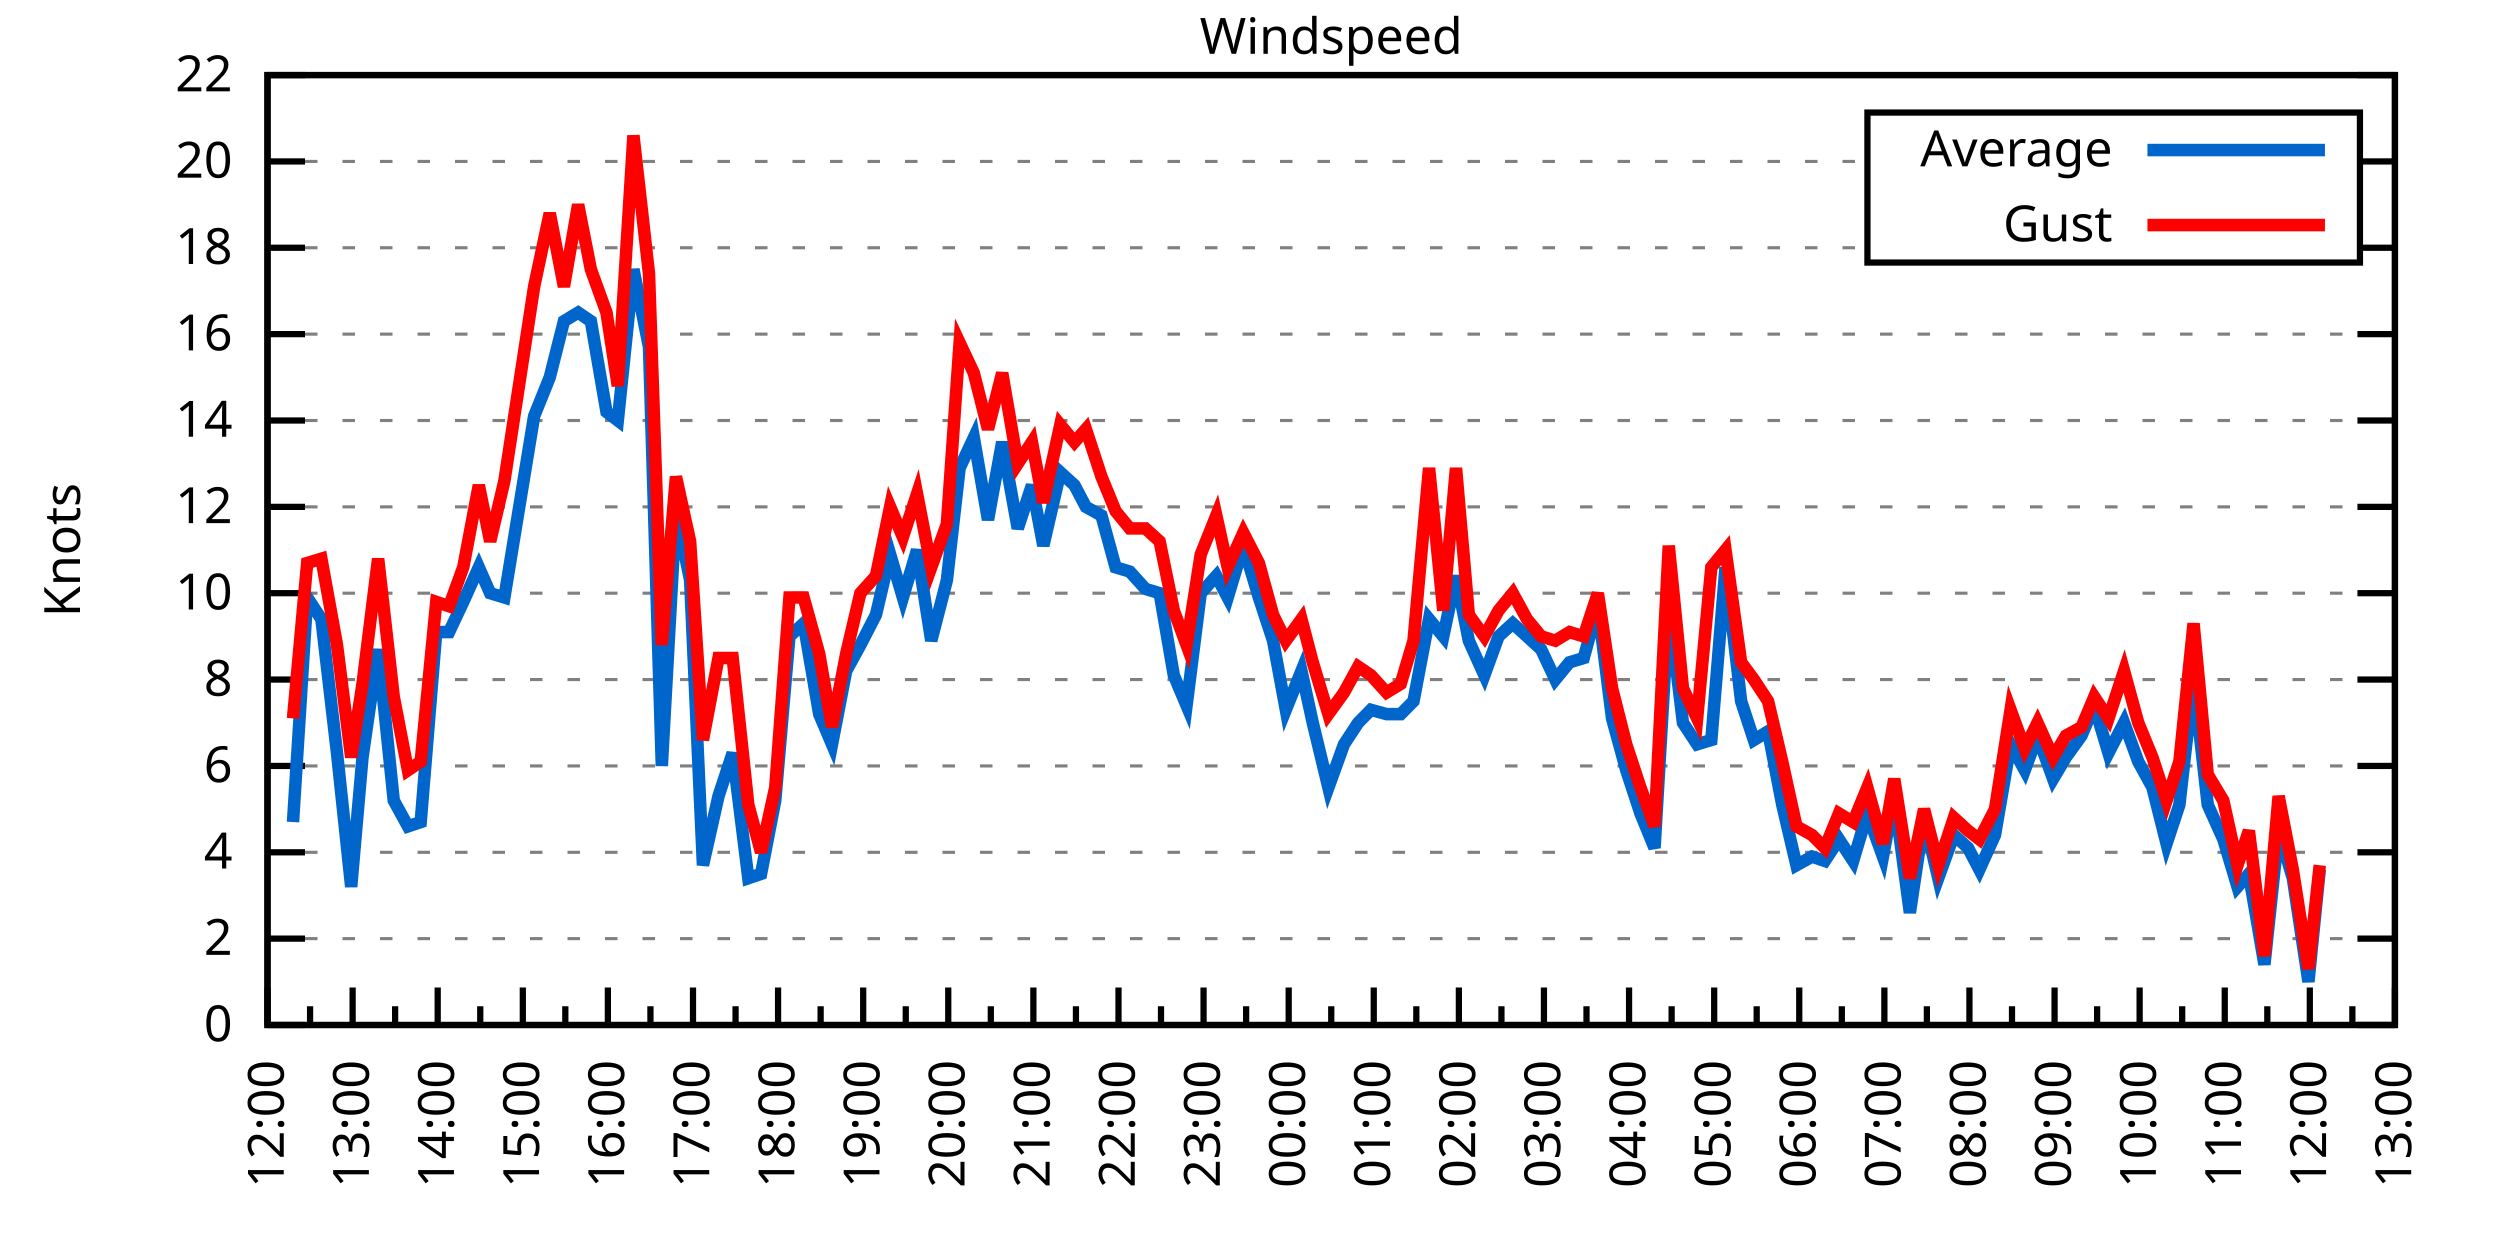
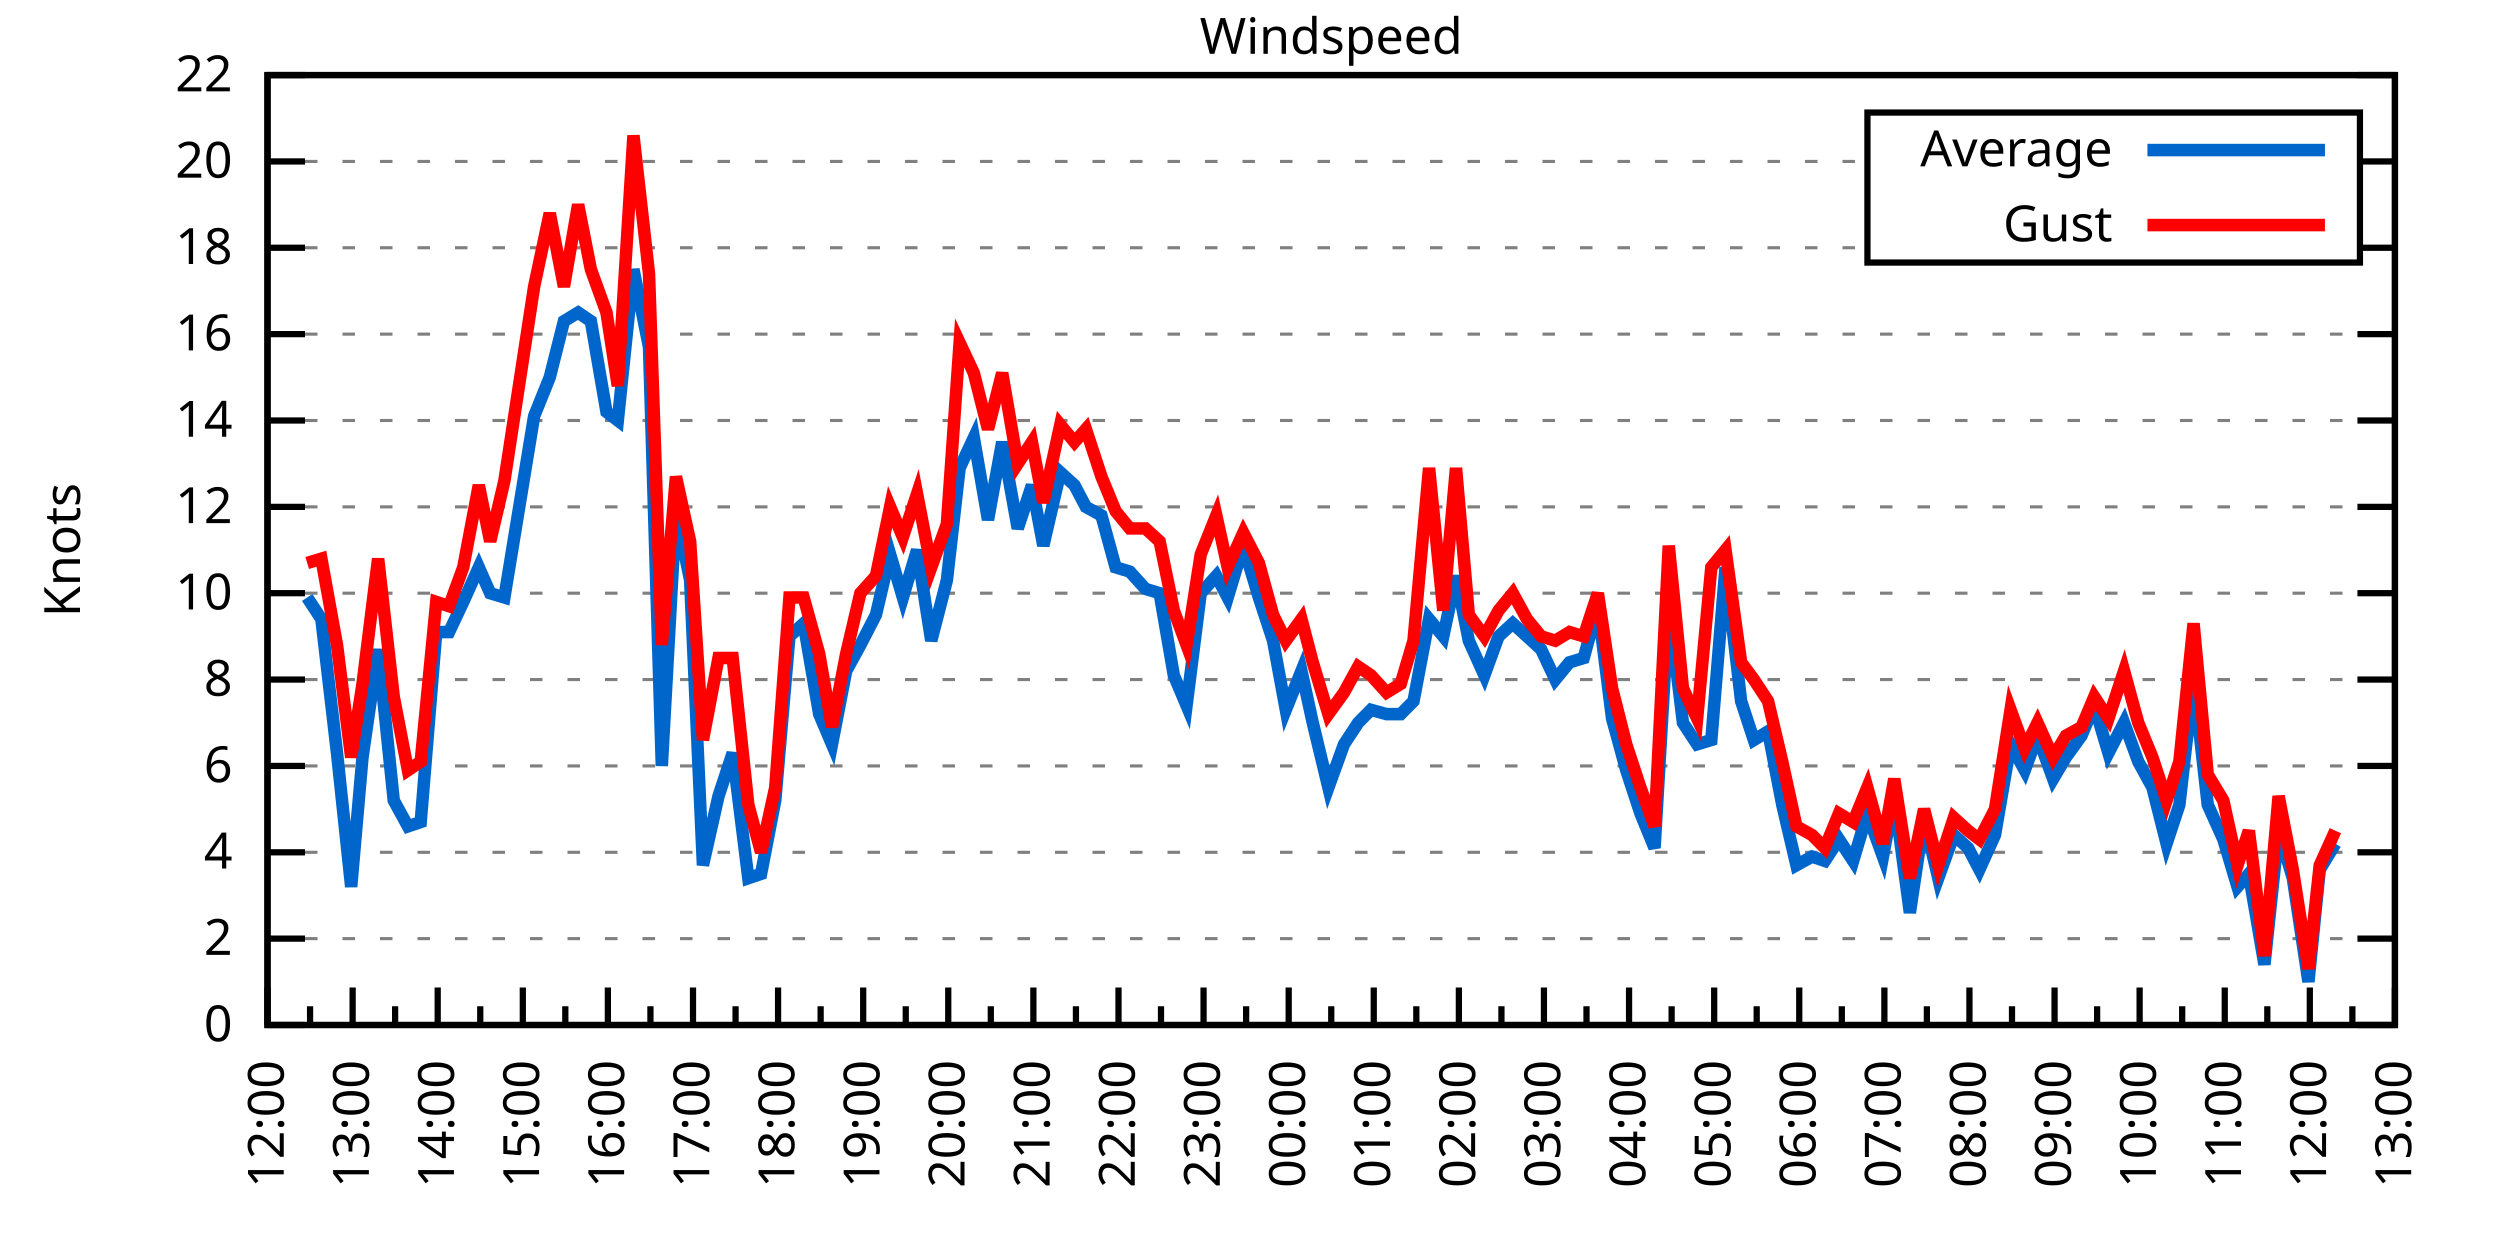
<svg xmlns="http://www.w3.org/2000/svg" xmlns:xlink="http://www.w3.org/1999/xlink" width="400" height="200" viewBox="0 0 400 200">
  <g id="gnuplot_canvas">
    <rect x="0" y="0" width="400" height="200" fill="none" />
    <defs>
      <circle id="gpDot" r="0.5" stroke-width="0.5" stroke="currentColor" />
      <path id="gpPt0" stroke-width="0.333" stroke="currentColor" d="M-1,0 h2 M0,-1 v2" />
      <path id="gpPt1" stroke-width="0.333" stroke="currentColor" d="M-1,-1 L1,1 M1,-1 L-1,1" />
      <path id="gpPt2" stroke-width="0.333" stroke="currentColor" d="M-1,0 L1,0 M0,-1 L0,1 M-1,-1 L1,1 M-1,1 L1,-1" />
      <rect id="gpPt3" stroke-width="0.333" stroke="currentColor" x="-1" y="-1" width="2" height="2" />
      <rect id="gpPt4" stroke-width="0.333" stroke="currentColor" fill="currentColor" x="-1" y="-1" width="2" height="2" />
      <circle id="gpPt5" stroke-width="0.333" stroke="currentColor" cx="0" cy="0" r="1" />
      <use xlink:href="#gpPt5" id="gpPt6" fill="currentColor" stroke="none" />
      <path id="gpPt7" stroke-width="0.333" stroke="currentColor" d="M0,-1.33 L-1.33,0.67 L1.33,0.67 z" />
      <use xlink:href="#gpPt7" id="gpPt8" fill="currentColor" stroke="none" />
      <use xlink:href="#gpPt7" id="gpPt9" stroke="currentColor" transform="rotate(180)" />
      <use xlink:href="#gpPt9" id="gpPt10" fill="currentColor" stroke="none" />
      <use xlink:href="#gpPt3" id="gpPt11" stroke="currentColor" transform="rotate(45)" />
      <use xlink:href="#gpPt11" id="gpPt12" fill="currentColor" stroke="none" />
      <path id="gpPt13" stroke-width="0.333" stroke="currentColor" d="M0,1.330 L1.265,0.411 L0.782,-1.067 L-0.782,-1.076 L-1.265,0.411 z" />
      <use xlink:href="#gpPt13" id="gpPt14" fill="currentColor" stroke="none" />
      <filter id="textbox" filterUnits="objectBoundingBox" x="0" y="0" height="1" width="1">
        <feFlood flood-color="white" flood-opacity="1" result="bgnd" />
        <feComposite in="SourceGraphic" in2="bgnd" operator="atop" />
      </filter>
      <filter id="greybox" filterUnits="objectBoundingBox" x="0" y="0" height="1" width="1">
        <feFlood flood-color="lightgrey" flood-opacity="1" result="grey" />
        <feComposite in="SourceGraphic" in2="grey" operator="atop" />
      </filter>
    </defs>
    <g fill="none" color="white" stroke="currentColor" stroke-width="1.00" stroke-linecap="butt" stroke-linejoin="miter">
</g>
    <g fill="none" color="black" stroke="currentColor" stroke-width="1.00" stroke-linecap="butt" stroke-linejoin="miter">
      <g stroke="none" shape-rendering="crispEdges">
        <polygon fill="rgb(255, 255, 255)" points="42.80,164.00 383.18,164.00 383.18,12.02 42.80,12.02 " />
      </g>
    </g>
    <g fill="none" color="black" stroke="currentColor" stroke-width="1.00" stroke-linecap="butt" stroke-linejoin="miter">
</g>
    <g fill="none" color="black" stroke="black" stroke-width="0.50" stroke-linecap="butt" stroke-linejoin="miter">
</g>
    <g fill="none" color="gray" stroke="currentColor" stroke-width="0.50" stroke-linecap="butt" stroke-linejoin="miter">
      <path stroke="gray" stroke-dasharray="2,4" class="gridline" d="M42.80,164.00 L383.19,164.00  " />
    </g>
    <g fill="none" color="gray" stroke="gray" stroke-width="1.00" stroke-linecap="butt" stroke-linejoin="miter">
</g>
    <g fill="none" color="black" stroke="currentColor" stroke-width="1.00" stroke-linecap="butt" stroke-linejoin="miter">
      <path stroke="black" d="M42.80,164.00 L48.80,164.00 M383.19,164.00 L377.19,164.00  " />
      <g transform="translate(37.20,166.60)" stroke="none" fill="black" font-family="Sans" font-size="8.00" text-anchor="end">
        <text>
          <tspan font-family="Sans"> 0</tspan>
        </text>
      </g>
    </g>
    <g fill="none" color="black" stroke="currentColor" stroke-width="1.00" stroke-linecap="butt" stroke-linejoin="miter">
</g>
    <g fill="none" color="black" stroke="black" stroke-width="0.50" stroke-linecap="butt" stroke-linejoin="miter">
</g>
    <g fill="none" color="gray" stroke="currentColor" stroke-width="0.50" stroke-linecap="butt" stroke-linejoin="miter">
      <path stroke="gray" stroke-dasharray="2,4" class="gridline" d="M42.80,150.18 L383.19,150.18  " />
    </g>
    <g fill="none" color="gray" stroke="gray" stroke-width="1.00" stroke-linecap="butt" stroke-linejoin="miter">
</g>
    <g fill="none" color="black" stroke="currentColor" stroke-width="1.00" stroke-linecap="butt" stroke-linejoin="miter">
      <path stroke="black" d="M42.80,150.18 L48.80,150.18 M383.19,150.18 L377.19,150.18  " />
      <g transform="translate(37.20,152.78)" stroke="none" fill="black" font-family="Sans" font-size="8.00" text-anchor="end">
        <text>
          <tspan font-family="Sans"> 2</tspan>
        </text>
      </g>
    </g>
    <g fill="none" color="black" stroke="currentColor" stroke-width="1.00" stroke-linecap="butt" stroke-linejoin="miter">
</g>
    <g fill="none" color="black" stroke="black" stroke-width="0.50" stroke-linecap="butt" stroke-linejoin="miter">
</g>
    <g fill="none" color="gray" stroke="currentColor" stroke-width="0.50" stroke-linecap="butt" stroke-linejoin="miter">
      <path stroke="gray" stroke-dasharray="2,4" class="gridline" d="M42.80,136.37 L383.19,136.37  " />
    </g>
    <g fill="none" color="gray" stroke="gray" stroke-width="1.00" stroke-linecap="butt" stroke-linejoin="miter">
</g>
    <g fill="none" color="black" stroke="currentColor" stroke-width="1.00" stroke-linecap="butt" stroke-linejoin="miter">
      <path stroke="black" d="M42.80,136.37 L48.80,136.37 M383.19,136.37 L377.19,136.37  " />
      <g transform="translate(37.20,138.97)" stroke="none" fill="black" font-family="Sans" font-size="8.00" text-anchor="end">
        <text>
          <tspan font-family="Sans"> 4</tspan>
        </text>
      </g>
    </g>
    <g fill="none" color="black" stroke="currentColor" stroke-width="1.00" stroke-linecap="butt" stroke-linejoin="miter">
</g>
    <g fill="none" color="black" stroke="black" stroke-width="0.50" stroke-linecap="butt" stroke-linejoin="miter">
</g>
    <g fill="none" color="gray" stroke="currentColor" stroke-width="0.50" stroke-linecap="butt" stroke-linejoin="miter">
      <path stroke="gray" stroke-dasharray="2,4" class="gridline" d="M42.80,122.55 L383.19,122.55  " />
    </g>
    <g fill="none" color="gray" stroke="gray" stroke-width="1.00" stroke-linecap="butt" stroke-linejoin="miter">
</g>
    <g fill="none" color="black" stroke="currentColor" stroke-width="1.00" stroke-linecap="butt" stroke-linejoin="miter">
      <path stroke="black" d="M42.80,122.55 L48.80,122.55 M383.19,122.55 L377.19,122.55  " />
      <g transform="translate(37.20,125.15)" stroke="none" fill="black" font-family="Sans" font-size="8.00" text-anchor="end">
        <text>
          <tspan font-family="Sans"> 6</tspan>
        </text>
      </g>
    </g>
    <g fill="none" color="black" stroke="currentColor" stroke-width="1.00" stroke-linecap="butt" stroke-linejoin="miter">
</g>
    <g fill="none" color="black" stroke="black" stroke-width="0.50" stroke-linecap="butt" stroke-linejoin="miter">
</g>
    <g fill="none" color="gray" stroke="currentColor" stroke-width="0.50" stroke-linecap="butt" stroke-linejoin="miter">
      <path stroke="gray" stroke-dasharray="2,4" class="gridline" d="M42.80,108.73 L383.19,108.73  " />
    </g>
    <g fill="none" color="gray" stroke="gray" stroke-width="1.00" stroke-linecap="butt" stroke-linejoin="miter">
</g>
    <g fill="none" color="black" stroke="currentColor" stroke-width="1.00" stroke-linecap="butt" stroke-linejoin="miter">
      <path stroke="black" d="M42.80,108.73 L48.80,108.73 M383.19,108.73 L377.19,108.73  " />
      <g transform="translate(37.20,111.33)" stroke="none" fill="black" font-family="Sans" font-size="8.00" text-anchor="end">
        <text>
          <tspan font-family="Sans"> 8</tspan>
        </text>
      </g>
    </g>
    <g fill="none" color="black" stroke="currentColor" stroke-width="1.00" stroke-linecap="butt" stroke-linejoin="miter">
</g>
    <g fill="none" color="black" stroke="black" stroke-width="0.50" stroke-linecap="butt" stroke-linejoin="miter">
</g>
    <g fill="none" color="gray" stroke="currentColor" stroke-width="0.50" stroke-linecap="butt" stroke-linejoin="miter">
      <path stroke="gray" stroke-dasharray="2,4" class="gridline" d="M42.80,94.91 L383.19,94.91  " />
    </g>
    <g fill="none" color="gray" stroke="gray" stroke-width="1.00" stroke-linecap="butt" stroke-linejoin="miter">
</g>
    <g fill="none" color="black" stroke="currentColor" stroke-width="1.00" stroke-linecap="butt" stroke-linejoin="miter">
      <path stroke="black" d="M42.80,94.91 L48.80,94.91 M383.19,94.91 L377.19,94.91  " />
      <g transform="translate(37.20,97.51)" stroke="none" fill="black" font-family="Sans" font-size="8.00" text-anchor="end">
        <text>
          <tspan font-family="Sans"> 10</tspan>
        </text>
      </g>
    </g>
    <g fill="none" color="black" stroke="currentColor" stroke-width="1.00" stroke-linecap="butt" stroke-linejoin="miter">
</g>
    <g fill="none" color="black" stroke="black" stroke-width="0.50" stroke-linecap="butt" stroke-linejoin="miter">
</g>
    <g fill="none" color="gray" stroke="currentColor" stroke-width="0.50" stroke-linecap="butt" stroke-linejoin="miter">
      <path stroke="gray" stroke-dasharray="2,4" class="gridline" d="M42.80,81.10 L383.19,81.10  " />
    </g>
    <g fill="none" color="gray" stroke="gray" stroke-width="1.00" stroke-linecap="butt" stroke-linejoin="miter">
</g>
    <g fill="none" color="black" stroke="currentColor" stroke-width="1.00" stroke-linecap="butt" stroke-linejoin="miter">
      <path stroke="black" d="M42.80,81.10 L48.80,81.10 M383.19,81.10 L377.19,81.10  " />
      <g transform="translate(37.20,83.70)" stroke="none" fill="black" font-family="Sans" font-size="8.00" text-anchor="end">
        <text>
          <tspan font-family="Sans"> 12</tspan>
        </text>
      </g>
    </g>
    <g fill="none" color="black" stroke="currentColor" stroke-width="1.00" stroke-linecap="butt" stroke-linejoin="miter">
</g>
    <g fill="none" color="black" stroke="black" stroke-width="0.50" stroke-linecap="butt" stroke-linejoin="miter">
</g>
    <g fill="none" color="gray" stroke="currentColor" stroke-width="0.50" stroke-linecap="butt" stroke-linejoin="miter">
      <path stroke="gray" stroke-dasharray="2,4" class="gridline" d="M42.80,67.28 L383.19,67.28  " />
    </g>
    <g fill="none" color="gray" stroke="gray" stroke-width="1.00" stroke-linecap="butt" stroke-linejoin="miter">
</g>
    <g fill="none" color="black" stroke="currentColor" stroke-width="1.00" stroke-linecap="butt" stroke-linejoin="miter">
      <path stroke="black" d="M42.80,67.28 L48.80,67.28 M383.19,67.28 L377.19,67.28  " />
      <g transform="translate(37.20,69.88)" stroke="none" fill="black" font-family="Sans" font-size="8.00" text-anchor="end">
        <text>
          <tspan font-family="Sans"> 14</tspan>
        </text>
      </g>
    </g>
    <g fill="none" color="black" stroke="currentColor" stroke-width="1.00" stroke-linecap="butt" stroke-linejoin="miter">
</g>
    <g fill="none" color="black" stroke="black" stroke-width="0.50" stroke-linecap="butt" stroke-linejoin="miter">
</g>
    <g fill="none" color="gray" stroke="currentColor" stroke-width="0.50" stroke-linecap="butt" stroke-linejoin="miter">
      <path stroke="gray" stroke-dasharray="2,4" class="gridline" d="M42.80,53.46 L383.19,53.46  " />
    </g>
    <g fill="none" color="gray" stroke="gray" stroke-width="1.00" stroke-linecap="butt" stroke-linejoin="miter">
</g>
    <g fill="none" color="black" stroke="currentColor" stroke-width="1.00" stroke-linecap="butt" stroke-linejoin="miter">
      <path stroke="black" d="M42.80,53.46 L48.80,53.46 M383.19,53.46 L377.19,53.46  " />
      <g transform="translate(37.20,56.06)" stroke="none" fill="black" font-family="Sans" font-size="8.00" text-anchor="end">
        <text>
          <tspan font-family="Sans"> 16</tspan>
        </text>
      </g>
    </g>
    <g fill="none" color="black" stroke="currentColor" stroke-width="1.00" stroke-linecap="butt" stroke-linejoin="miter">
</g>
    <g fill="none" color="black" stroke="black" stroke-width="0.50" stroke-linecap="butt" stroke-linejoin="miter">
</g>
    <g fill="none" color="gray" stroke="currentColor" stroke-width="0.50" stroke-linecap="butt" stroke-linejoin="miter">
      <path stroke="gray" stroke-dasharray="2,4" class="gridline" d="M42.80,39.64 L298.79,39.64 M377.59,39.64 L383.19,39.64  " />
    </g>
    <g fill="none" color="gray" stroke="gray" stroke-width="1.00" stroke-linecap="butt" stroke-linejoin="miter">
</g>
    <g fill="none" color="black" stroke="currentColor" stroke-width="1.00" stroke-linecap="butt" stroke-linejoin="miter">
      <path stroke="black" d="M42.80,39.64 L48.80,39.64 M383.19,39.64 L377.19,39.64  " />
      <g transform="translate(37.20,42.24)" stroke="none" fill="black" font-family="Sans" font-size="8.00" text-anchor="end">
        <text>
          <tspan font-family="Sans"> 18</tspan>
        </text>
      </g>
    </g>
    <g fill="none" color="black" stroke="currentColor" stroke-width="1.00" stroke-linecap="butt" stroke-linejoin="miter">
</g>
    <g fill="none" color="black" stroke="black" stroke-width="0.50" stroke-linecap="butt" stroke-linejoin="miter">
</g>
    <g fill="none" color="gray" stroke="currentColor" stroke-width="0.50" stroke-linecap="butt" stroke-linejoin="miter">
      <path stroke="gray" stroke-dasharray="2,4" class="gridline" d="M42.80,25.83 L298.79,25.83 M377.59,25.83 L383.19,25.83  " />
    </g>
    <g fill="none" color="gray" stroke="gray" stroke-width="1.00" stroke-linecap="butt" stroke-linejoin="miter">
</g>
    <g fill="none" color="black" stroke="currentColor" stroke-width="1.00" stroke-linecap="butt" stroke-linejoin="miter">
      <path stroke="black" d="M42.80,25.83 L48.80,25.83 M383.19,25.83 L377.19,25.83  " />
      <g transform="translate(37.20,28.43)" stroke="none" fill="black" font-family="Sans" font-size="8.00" text-anchor="end">
        <text>
          <tspan font-family="Sans"> 20</tspan>
        </text>
      </g>
    </g>
    <g fill="none" color="black" stroke="currentColor" stroke-width="1.00" stroke-linecap="butt" stroke-linejoin="miter">
</g>
    <g fill="none" color="black" stroke="black" stroke-width="0.50" stroke-linecap="butt" stroke-linejoin="miter">
</g>
    <g fill="none" color="gray" stroke="currentColor" stroke-width="0.50" stroke-linecap="butt" stroke-linejoin="miter">
      <path stroke="gray" stroke-dasharray="2,4" class="gridline" d="M42.80,12.01 L383.19,12.01  " />
    </g>
    <g fill="none" color="gray" stroke="gray" stroke-width="1.00" stroke-linecap="butt" stroke-linejoin="miter">
</g>
    <g fill="none" color="black" stroke="currentColor" stroke-width="1.00" stroke-linecap="butt" stroke-linejoin="miter">
      <path stroke="black" d="M42.80,12.01 L48.80,12.01 M383.19,12.01 L377.19,12.01  " />
      <g transform="translate(37.20,14.61)" stroke="none" fill="black" font-family="Sans" font-size="8.00" text-anchor="end">
        <text>
          <tspan font-family="Sans"> 22</tspan>
        </text>
      </g>
    </g>
    <g fill="none" color="black" stroke="currentColor" stroke-width="1.00" stroke-linecap="butt" stroke-linejoin="miter">
      <path stroke="black" d="M42.80,164.00 L42.80,158.00  " />
      <g transform="translate(45.40,169.60) rotate(270)" stroke="none" fill="black" font-family="Sans" font-size="8.00" text-anchor="end">
        <text>
          <tspan font-family="Sans">12:00</tspan>
        </text>
      </g>
    </g>
    <g fill="none" color="black" stroke="currentColor" stroke-width="1.00" stroke-linecap="butt" stroke-linejoin="miter">
      <path stroke="black" d="M49.61,164.00 L49.61,161.00 M56.42,164.00 L56.42,158.00  " />
      <g transform="translate(59.02,169.60) rotate(270)" stroke="none" fill="black" font-family="Sans" font-size="8.00" text-anchor="end">
        <text>
          <tspan font-family="Sans">13:00</tspan>
        </text>
      </g>
    </g>
    <g fill="none" color="black" stroke="currentColor" stroke-width="1.00" stroke-linecap="butt" stroke-linejoin="miter">
      <path stroke="black" d="M63.22,164.00 L63.22,161.00 M70.03,164.00 L70.03,158.00  " />
      <g transform="translate(72.63,169.60) rotate(270)" stroke="none" fill="black" font-family="Sans" font-size="8.00" text-anchor="end">
        <text>
          <tspan font-family="Sans">14:00</tspan>
        </text>
      </g>
    </g>
    <g fill="none" color="black" stroke="currentColor" stroke-width="1.00" stroke-linecap="butt" stroke-linejoin="miter">
      <path stroke="black" d="M76.84,164.00 L76.84,161.00 M83.65,164.00 L83.65,158.00  " />
      <g transform="translate(86.25,169.60) rotate(270)" stroke="none" fill="black" font-family="Sans" font-size="8.00" text-anchor="end">
        <text>
          <tspan font-family="Sans">15:00</tspan>
        </text>
      </g>
    </g>
    <g fill="none" color="black" stroke="currentColor" stroke-width="1.00" stroke-linecap="butt" stroke-linejoin="miter">
      <path stroke="black" d="M90.45,164.00 L90.45,161.00 M97.26,164.00 L97.26,158.00  " />
      <g transform="translate(99.86,169.60) rotate(270)" stroke="none" fill="black" font-family="Sans" font-size="8.00" text-anchor="end">
        <text>
          <tspan font-family="Sans">16:00</tspan>
        </text>
      </g>
    </g>
    <g fill="none" color="black" stroke="currentColor" stroke-width="1.00" stroke-linecap="butt" stroke-linejoin="miter">
      <path stroke="black" d="M104.07,164.00 L104.07,161.00 M110.88,164.00 L110.88,158.00  " />
      <g transform="translate(113.48,169.60) rotate(270)" stroke="none" fill="black" font-family="Sans" font-size="8.00" text-anchor="end">
        <text>
          <tspan font-family="Sans">17:00</tspan>
        </text>
      </g>
    </g>
    <g fill="none" color="black" stroke="currentColor" stroke-width="1.00" stroke-linecap="butt" stroke-linejoin="miter">
      <path stroke="black" d="M117.69,164.00 L117.69,161.00 M124.49,164.00 L124.49,158.00  " />
      <g transform="translate(127.09,169.60) rotate(270)" stroke="none" fill="black" font-family="Sans" font-size="8.00" text-anchor="end">
        <text>
          <tspan font-family="Sans">18:00</tspan>
        </text>
      </g>
    </g>
    <g fill="none" color="black" stroke="currentColor" stroke-width="1.00" stroke-linecap="butt" stroke-linejoin="miter">
      <path stroke="black" d="M131.30,164.00 L131.30,161.00 M138.11,164.00 L138.11,158.00  " />
      <g transform="translate(140.71,169.60) rotate(270)" stroke="none" fill="black" font-family="Sans" font-size="8.00" text-anchor="end">
        <text>
          <tspan font-family="Sans">19:00</tspan>
        </text>
      </g>
    </g>
    <g fill="none" color="black" stroke="currentColor" stroke-width="1.00" stroke-linecap="butt" stroke-linejoin="miter">
      <path stroke="black" d="M144.92,164.00 L144.92,161.00 M151.72,164.00 L151.72,158.00  " />
      <g transform="translate(154.32,169.60) rotate(270)" stroke="none" fill="black" font-family="Sans" font-size="8.00" text-anchor="end">
        <text>
          <tspan font-family="Sans">20:00</tspan>
        </text>
      </g>
    </g>
    <g fill="none" color="black" stroke="currentColor" stroke-width="1.00" stroke-linecap="butt" stroke-linejoin="miter">
      <path stroke="black" d="M158.53,164.00 L158.53,161.00 M165.34,164.00 L165.34,158.00  " />
      <g transform="translate(167.94,169.60) rotate(270)" stroke="none" fill="black" font-family="Sans" font-size="8.00" text-anchor="end">
        <text>
          <tspan font-family="Sans">21:00</tspan>
        </text>
      </g>
    </g>
    <g fill="none" color="black" stroke="currentColor" stroke-width="1.00" stroke-linecap="butt" stroke-linejoin="miter">
      <path stroke="black" d="M172.15,164.00 L172.15,161.00 M178.96,164.00 L178.96,158.00  " />
      <g transform="translate(181.56,169.60) rotate(270)" stroke="none" fill="black" font-family="Sans" font-size="8.00" text-anchor="end">
        <text>
          <tspan font-family="Sans">22:00</tspan>
        </text>
      </g>
    </g>
    <g fill="none" color="black" stroke="currentColor" stroke-width="1.00" stroke-linecap="butt" stroke-linejoin="miter">
      <path stroke="black" d="M185.76,164.00 L185.76,161.00 M192.57,164.00 L192.57,158.00  " />
      <g transform="translate(195.17,169.60) rotate(270)" stroke="none" fill="black" font-family="Sans" font-size="8.00" text-anchor="end">
        <text>
          <tspan font-family="Sans">23:00</tspan>
        </text>
      </g>
    </g>
    <g fill="none" color="black" stroke="currentColor" stroke-width="1.00" stroke-linecap="butt" stroke-linejoin="miter">
      <path stroke="black" d="M199.38,164.00 L199.38,161.00 M206.19,164.00 L206.19,158.00  " />
      <g transform="translate(208.79,169.60) rotate(270)" stroke="none" fill="black" font-family="Sans" font-size="8.00" text-anchor="end">
        <text>
          <tspan font-family="Sans">00:00</tspan>
        </text>
      </g>
    </g>
    <g fill="none" color="black" stroke="currentColor" stroke-width="1.00" stroke-linecap="butt" stroke-linejoin="miter">
      <path stroke="black" d="M213.00,164.00 L213.00,161.00 M219.80,164.00 L219.80,158.00  " />
      <g transform="translate(222.40,169.60) rotate(270)" stroke="none" fill="black" font-family="Sans" font-size="8.00" text-anchor="end">
        <text>
          <tspan font-family="Sans">01:00</tspan>
        </text>
      </g>
    </g>
    <g fill="none" color="black" stroke="currentColor" stroke-width="1.00" stroke-linecap="butt" stroke-linejoin="miter">
      <path stroke="black" d="M226.61,164.00 L226.61,161.00 M233.42,164.00 L233.42,158.00  " />
      <g transform="translate(236.02,169.60) rotate(270)" stroke="none" fill="black" font-family="Sans" font-size="8.00" text-anchor="end">
        <text>
          <tspan font-family="Sans">02:00</tspan>
        </text>
      </g>
    </g>
    <g fill="none" color="black" stroke="currentColor" stroke-width="1.00" stroke-linecap="butt" stroke-linejoin="miter">
      <path stroke="black" d="M240.23,164.00 L240.23,161.00 M247.03,164.00 L247.03,158.00  " />
      <g transform="translate(249.63,169.60) rotate(270)" stroke="none" fill="black" font-family="Sans" font-size="8.00" text-anchor="end">
        <text>
          <tspan font-family="Sans">03:00</tspan>
        </text>
      </g>
    </g>
    <g fill="none" color="black" stroke="currentColor" stroke-width="1.00" stroke-linecap="butt" stroke-linejoin="miter">
      <path stroke="black" d="M253.84,164.00 L253.84,161.00 M260.65,164.00 L260.65,158.00  " />
      <g transform="translate(263.25,169.60) rotate(270)" stroke="none" fill="black" font-family="Sans" font-size="8.00" text-anchor="end">
        <text>
          <tspan font-family="Sans">04:00</tspan>
        </text>
      </g>
    </g>
    <g fill="none" color="black" stroke="currentColor" stroke-width="1.00" stroke-linecap="butt" stroke-linejoin="miter">
      <path stroke="black" d="M267.46,164.00 L267.46,161.00 M274.27,164.00 L274.27,158.00  " />
      <g transform="translate(276.87,169.60) rotate(270)" stroke="none" fill="black" font-family="Sans" font-size="8.00" text-anchor="end">
        <text>
          <tspan font-family="Sans">05:00</tspan>
        </text>
      </g>
    </g>
    <g fill="none" color="black" stroke="currentColor" stroke-width="1.00" stroke-linecap="butt" stroke-linejoin="miter">
      <path stroke="black" d="M281.07,164.00 L281.07,161.00 M287.88,164.00 L287.88,158.00  " />
      <g transform="translate(290.48,169.60) rotate(270)" stroke="none" fill="black" font-family="Sans" font-size="8.00" text-anchor="end">
        <text>
          <tspan font-family="Sans">06:00</tspan>
        </text>
      </g>
    </g>
    <g fill="none" color="black" stroke="currentColor" stroke-width="1.00" stroke-linecap="butt" stroke-linejoin="miter">
      <path stroke="black" d="M294.69,164.00 L294.69,161.00 M301.50,164.00 L301.50,158.00  " />
      <g transform="translate(304.10,169.60) rotate(270)" stroke="none" fill="black" font-family="Sans" font-size="8.00" text-anchor="end">
        <text>
          <tspan font-family="Sans">07:00</tspan>
        </text>
      </g>
    </g>
    <g fill="none" color="black" stroke="currentColor" stroke-width="1.00" stroke-linecap="butt" stroke-linejoin="miter">
      <path stroke="black" d="M308.30,164.00 L308.30,161.00 M315.11,164.00 L315.11,158.00  " />
      <g transform="translate(317.71,169.60) rotate(270)" stroke="none" fill="black" font-family="Sans" font-size="8.00" text-anchor="end">
        <text>
          <tspan font-family="Sans">08:00</tspan>
        </text>
      </g>
    </g>
    <g fill="none" color="black" stroke="currentColor" stroke-width="1.00" stroke-linecap="butt" stroke-linejoin="miter">
      <path stroke="black" d="M321.92,164.00 L321.92,161.00 M328.73,164.00 L328.73,158.00  " />
      <g transform="translate(331.33,169.60) rotate(270)" stroke="none" fill="black" font-family="Sans" font-size="8.00" text-anchor="end">
        <text>
          <tspan font-family="Sans">09:00</tspan>
        </text>
      </g>
    </g>
    <g fill="none" color="black" stroke="currentColor" stroke-width="1.00" stroke-linecap="butt" stroke-linejoin="miter">
      <path stroke="black" d="M335.54,164.00 L335.54,161.00 M342.34,164.00 L342.34,158.00  " />
      <g transform="translate(344.94,169.60) rotate(270)" stroke="none" fill="black" font-family="Sans" font-size="8.00" text-anchor="end">
        <text>
          <tspan font-family="Sans">10:00</tspan>
        </text>
      </g>
    </g>
    <g fill="none" color="black" stroke="currentColor" stroke-width="1.00" stroke-linecap="butt" stroke-linejoin="miter">
      <path stroke="black" d="M349.15,164.00 L349.15,161.00 M355.96,164.00 L355.96,158.00  " />
      <g transform="translate(358.56,169.60) rotate(270)" stroke="none" fill="black" font-family="Sans" font-size="8.00" text-anchor="end">
        <text>
          <tspan font-family="Sans">11:00</tspan>
        </text>
      </g>
    </g>
    <g fill="none" color="black" stroke="currentColor" stroke-width="1.00" stroke-linecap="butt" stroke-linejoin="miter">
      <path stroke="black" d="M362.77,164.00 L362.77,161.00 M369.57,164.00 L369.57,158.00  " />
      <g transform="translate(372.17,169.60) rotate(270)" stroke="none" fill="black" font-family="Sans" font-size="8.00" text-anchor="end">
        <text>
          <tspan font-family="Sans">12:00</tspan>
        </text>
      </g>
    </g>
    <g fill="none" color="black" stroke="currentColor" stroke-width="1.00" stroke-linecap="butt" stroke-linejoin="miter">
      <path stroke="black" d="M376.38,164.00 L376.38,161.00 M383.19,164.00 L383.19,158.00  " />
      <g transform="translate(385.79,169.60) rotate(270)" stroke="none" fill="black" font-family="Sans" font-size="8.00" text-anchor="end">
        <text>
          <tspan font-family="Sans">13:00</tspan>
        </text>
      </g>
    </g>
    <g fill="none" color="black" stroke="currentColor" stroke-width="1.00" stroke-linecap="butt" stroke-linejoin="miter">
</g>
    <g fill="none" color="black" stroke="currentColor" stroke-width="1.00" stroke-linecap="butt" stroke-linejoin="miter">
      <path stroke="black" d="M42.80,12.01 L42.80,164.00 L383.19,164.00 L383.19,12.01 L42.80,12.01 Z  " />
    </g>
    <g fill="none" color="black" stroke="currentColor" stroke-width="1.00" stroke-linecap="butt" stroke-linejoin="miter">
      <g transform="translate(12.80,88.01) rotate(270)" stroke="none" fill="black" font-family="Sans" font-size="8.00" text-anchor="middle">
        <text>
          <tspan font-family="Sans">Knots</tspan>
        </text>
      </g>
    </g>
    <g fill="none" color="black" stroke="currentColor" stroke-width="1.00" stroke-linecap="butt" stroke-linejoin="miter">
</g>
    <g fill="none" color="black" stroke="currentColor" stroke-width="1.00" stroke-linecap="butt" stroke-linejoin="miter">
      <path stroke="black" d="M298.79,42.01 L298.79,18.01 L377.59,18.01 L377.59,42.01 L298.79,42.01 Z  " />
    </g>
    <g id="Windspeed_plot_1">
      <g fill="none" color="white" stroke="black" stroke-width="2.00" stroke-linecap="butt" stroke-linejoin="miter">
</g>
      <g fill="none" color="black" stroke="currentColor" stroke-width="2.00" stroke-linecap="butt" stroke-linejoin="miter">
        <g transform="translate(337.99,26.61)" stroke="none" fill="black" font-family="Sans" font-size="8.00" text-anchor="end">
          <text>
            <tspan font-family="Sans">Average</tspan>
          </text>
        </g>
      </g>
      <g fill="none" color="black" stroke="currentColor" stroke-width="2.00" stroke-linecap="butt" stroke-linejoin="miter">
-         <path stroke="rgb(  0, 102, 204)" d="M343.59,24.01 L371.99,24.01 M46.88,131.53 L49.15,95.60 L51.42,99.06 L53.92,120.48 L56.19,141.89 L58.00,121.17   L60.50,103.89 L63.00,128.08 L65.27,132.22 L67.31,131.53 L69.80,101.13 L71.85,101.13 L74.12,96.30 L76.61,90.77   L78.43,94.91 L80.70,95.60 L85.46,66.59 L87.96,60.37 L90.23,51.39 L92.50,50.01 L94.54,51.39 L97.04,65.90   L98.85,67.28 L101.35,43.10 L103.84,55.53 L105.89,122.55 L108.15,81.79 L110.42,92.84 L112.47,138.44 L114.96,127.38   L117.23,120.48 L119.73,140.51 L121.77,139.82 L124.04,128.08 L126.31,101.82 L128.58,99.75 L131.07,114.26 L133.12,119.09   L135.39,107.35 L137.66,103.20 L140.15,98.37 L142.42,88.70 L144.46,95.60 L146.73,88.00 L149.00,102.51 L151.50,92.84   L153.54,74.88 L155.81,70.04 L158.08,83.17 L160.35,70.73 L162.84,84.55 L165.11,77.64 L166.93,87.31 L169.65,75.57   L171.92,77.64 L173.74,81.10 L176.23,82.48 L178.50,90.77 L180.77,91.46 L183.27,94.22 L185.54,94.91 L187.81,108.04   L189.85,112.88 L192.12,94.91 L194.61,92.15 L196.43,95.60 L198.93,87.31 L201.42,95.60 L203.69,102.51 L205.73,113.57   L208.23,107.35 L210.04,115.64 L212.54,126.00 L215.04,119.09 L217.31,115.64 L219.35,113.57 L221.85,114.26 L224.11,114.26   L226.16,112.19 L228.65,99.06 L230.92,101.82 L232.96,92.15 L235.01,102.51 L237.50,108.04 L239.77,101.82 L242.04,99.75   L244.31,101.82 L246.58,103.89 L248.85,108.73 L251.12,105.97 L253.39,105.28 L255.66,96.99 L257.93,114.95 L260.20,123.24   L262.47,130.15 L264.73,135.67 L267.00,96.99 L269.27,115.64 L271.54,119.09 L273.81,118.40 L276.08,90.77 L278.58,112.19   L280.62,118.40 L282.89,117.02 L285.16,128.77 L287.43,138.44 L289.92,137.06 L291.97,137.75 L294.23,134.29 L296.50,137.75   L298.77,130.15 L301.27,137.06 L303.08,127.38 L305.58,146.04 L307.85,130.84 L310.12,140.51 L312.62,133.60 L314.89,135.67   L316.70,139.13 L319.20,133.60 L321.69,119.09 L323.96,123.24 L326.00,117.71 L328.50,124.62 L330.54,121.17 L333.04,117.71   L335.08,112.88 L337.35,120.48 L339.85,115.64 L342.12,121.86 L344.39,126.00 L346.65,134.98 L348.70,128.77 L350.97,108.73   L353.24,128.77 L355.73,134.29 L358.00,141.89 L359.82,139.82 L362.31,154.33 L364.58,132.91 L366.85,140.51 L369.35,157.09   L371.16,139.13  " />
+         <path stroke="rgb(  0, 102, 204)" d="M343.59,24.01 L371.99,24.01 M49.15,95.60 L51.42,99.06 L53.92,120.48 L56.19,141.89 L58.00,121.17 L60.50,103.89   L63.00,128.08 L65.27,132.22 L67.31,131.53 L69.80,101.13 L71.85,101.13 L74.12,96.30 L76.61,90.77 L78.43,94.91   L80.70,95.60 L85.46,66.59 L87.96,60.37 L90.23,51.39 L92.50,50.01 L94.54,51.39 L97.04,65.90 L98.85,67.28   L101.35,43.10 L103.84,55.53 L105.89,122.55 L108.15,81.79 L110.42,92.84 L112.47,138.44 L114.96,127.38 L117.23,120.48   L119.73,140.51 L121.77,139.82 L124.04,128.08 L126.31,101.82 L128.58,99.75 L131.07,114.26 L133.12,119.09 L135.39,107.35   L137.66,103.20 L140.15,98.37 L142.42,88.70 L144.46,95.60 L146.73,88.00 L149.00,102.51 L151.50,92.84 L153.54,74.88   L155.81,70.04 L158.08,83.17 L160.35,70.73 L162.84,84.55 L165.11,77.64 L166.93,87.31 L169.65,75.57 L171.92,77.64   L173.74,81.10 L176.23,82.48 L178.50,90.77 L180.77,91.46 L183.27,94.22 L185.54,94.91 L187.81,108.04 L189.85,112.88   L192.12,94.91 L194.61,92.15 L196.43,95.60 L198.93,87.31 L201.42,95.60 L203.69,102.51 L205.73,113.57 L208.23,107.35   L210.04,115.64 L212.54,126.00 L215.04,119.09 L217.31,115.64 L219.35,113.57 L221.85,114.26 L224.11,114.26 L226.16,112.19   L228.65,99.06 L230.92,101.82 L232.96,92.15 L235.01,102.51 L237.50,108.04 L239.77,101.82 L242.04,99.75 L244.31,101.82   L246.58,103.89 L248.85,108.73 L251.12,105.97 L253.39,105.28 L255.66,96.99 L257.93,114.95 L260.20,123.24 L262.47,130.15   L264.73,135.67 L267.00,96.99 L269.27,115.64 L271.54,119.09 L273.81,118.40 L276.08,90.77 L278.58,112.19 L280.62,118.40   L282.89,117.02 L285.16,128.77 L287.43,138.44 L289.92,137.06 L291.97,137.75 L294.23,134.29 L296.50,137.75 L298.77,130.15   L301.27,137.06 L303.08,127.38 L305.58,146.04 L307.85,130.84 L310.12,140.51 L312.62,133.60 L314.89,135.67 L316.70,139.13   L319.20,133.60 L321.69,119.09 L323.96,123.24 L326.00,117.71 L328.50,124.62 L330.54,121.17 L333.04,117.71 L335.08,112.88   L337.35,120.48 L339.85,115.64 L342.12,121.86 L344.39,126.00 L346.65,134.98 L348.70,128.77 L350.97,108.73 L353.24,128.77   L355.73,134.29 L358.00,141.89 L359.82,139.82 L362.31,154.33 L364.58,132.91 L366.85,140.51 L369.35,157.09 L371.16,139.13   L373.66,134.98  " />
      </g>
    </g>
    <g id="Windspeed_plot_2">
      <g fill="none" color="black" stroke="currentColor" stroke-width="2.00" stroke-linecap="butt" stroke-linejoin="miter">
        <g transform="translate(337.99,38.61)" stroke="none" fill="black" font-family="Sans" font-size="8.00" text-anchor="end">
          <text>
            <tspan font-family="Sans">Gust</tspan>
          </text>
        </g>
      </g>
      <g fill="none" color="black" stroke="currentColor" stroke-width="2.00" stroke-linecap="butt" stroke-linejoin="miter">
-         <path stroke="rgb(255,   0,   0)" d="M343.59,36.01 L371.99,36.01 M46.88,114.95 L49.15,90.08 L51.42,89.39 L53.92,103.20 L56.19,121.17 L58.00,109.42   L60.50,89.39 L63.00,111.49 L65.27,123.24 L67.31,121.86 L69.80,96.30 L71.85,96.99 L74.12,90.77 L76.61,77.64   L78.43,86.62 L80.70,76.95 L85.46,45.86 L87.96,34.12 L90.23,45.86 L92.50,32.74 L94.54,43.10 L97.04,50.01   L98.85,61.75 L101.35,21.68 L103.84,43.79 L105.89,103.20 L108.15,76.26 L110.42,86.62 L112.47,118.40 L114.96,105.28   L117.23,105.28 L119.73,128.77 L121.77,136.37 L124.04,126.00 L126.31,95.60 L128.58,95.60 L131.07,104.59 L133.12,116.33   L135.39,104.59 L137.66,94.91 L140.15,92.15 L142.42,81.10 L144.46,85.93 L146.73,79.02 L149.00,90.77 L151.50,83.86   L153.54,54.84 L155.81,59.68 L158.08,68.66 L160.35,59.68 L162.84,74.19 L165.11,70.73 L166.93,80.41 L169.65,67.97   L171.92,70.73 L173.74,68.66 L176.23,76.26 L178.50,81.79 L180.77,84.55 L183.27,84.55 L185.54,86.62 L187.81,97.68   L189.85,103.20 L192.12,88.70 L194.61,82.48 L196.43,90.77 L198.93,85.24 L201.42,90.08 L203.69,98.37 L205.73,102.51   L208.23,99.06 L210.04,105.97 L212.54,114.26 L215.04,110.80 L217.31,106.66 L219.35,108.04 L221.85,110.80 L224.11,109.42   L226.16,102.51 L228.65,74.88 L230.92,97.68 L232.96,74.88 L235.01,98.37 L237.50,101.82 L239.77,97.68 L242.04,94.91   L244.31,99.06 L246.58,101.82 L248.85,102.51 L251.12,101.13 L253.39,101.82 L255.66,94.91 L257.93,110.11 L260.20,119.09   L262.47,126.00 L264.73,132.22 L267.00,87.31 L269.27,110.11 L271.54,114.95 L273.81,90.77 L276.08,88.00 L278.58,105.97   L280.62,108.73 L282.89,112.19 L285.16,121.86 L287.43,132.22 L289.92,133.60 L291.97,135.67 L294.23,130.15 L296.50,131.53   L298.77,126.00 L301.27,134.98 L303.08,124.62 L305.58,140.51 L307.85,129.46 L310.12,138.44 L312.62,130.84 L314.89,132.91   L316.70,134.29 L319.20,129.46 L321.69,113.57 L323.96,119.78 L326.00,115.64 L328.50,121.17 L330.54,117.71 L333.04,116.33   L335.08,111.49 L337.35,114.95 L339.85,107.35 L342.12,115.64 L344.39,121.17 L346.65,128.08 L348.70,121.86 L350.97,99.75   L353.24,123.93 L355.73,128.08 L358.00,138.44 L359.82,132.91 L362.31,152.95 L364.58,127.38 L366.85,139.13 L369.35,155.02   L371.16,138.44  " />
+         <path stroke="rgb(255,   0,   0)" d="M343.59,36.01 L371.99,36.01 M49.15,90.08 L51.42,89.39 L53.92,103.20 L56.19,121.17 L58.00,109.42 L60.50,89.39   L63.00,111.49 L65.27,123.24 L67.31,121.86 L69.80,96.30 L71.85,96.99 L74.12,90.77 L76.61,77.64 L78.43,86.62   L80.70,76.95 L85.46,45.86 L87.96,34.12 L90.23,45.86 L92.50,32.74 L94.54,43.10 L97.04,50.01 L98.85,61.75   L101.35,21.68 L103.84,43.79 L105.89,103.20 L108.15,76.26 L110.42,86.62 L112.47,118.40 L114.96,105.28 L117.23,105.28   L119.73,128.77 L121.77,136.37 L124.04,126.00 L126.31,95.60 L128.58,95.60 L131.07,104.59 L133.12,116.33 L135.39,104.59   L137.66,94.91 L140.15,92.15 L142.42,81.10 L144.46,85.93 L146.73,79.02 L149.00,90.77 L151.50,83.86 L153.54,54.84   L155.81,59.68 L158.08,68.66 L160.35,59.68 L162.84,74.19 L165.11,70.73 L166.93,80.41 L169.65,67.97 L171.92,70.73   L173.74,68.66 L176.23,76.26 L178.50,81.79 L180.77,84.55 L183.27,84.55 L185.54,86.62 L187.81,97.68 L189.85,103.20   L192.12,88.70 L194.61,82.48 L196.43,90.77 L198.93,85.24 L201.42,90.08 L203.69,98.37 L205.73,102.51 L208.23,99.06   L210.04,105.97 L212.54,114.26 L215.04,110.80 L217.31,106.66 L219.35,108.04 L221.85,110.80 L224.11,109.42 L226.16,102.51   L228.65,74.88 L230.92,97.68 L232.96,74.88 L235.01,98.37 L237.50,101.82 L239.77,97.68 L242.04,94.91 L244.31,99.06   L246.58,101.82 L248.85,102.51 L251.12,101.13 L253.39,101.82 L255.66,94.91 L257.93,110.11 L260.20,119.09 L262.47,126.00   L264.73,132.22 L267.00,87.31 L269.27,110.11 L271.54,114.95 L273.81,90.77 L276.08,88.00 L278.58,105.97 L280.62,108.73   L282.89,112.19 L285.16,121.86 L287.43,132.22 L289.92,133.60 L291.97,135.67 L294.23,130.15 L296.50,131.53 L298.77,126.00   L301.27,134.98 L303.08,124.62 L305.58,140.51 L307.85,129.46 L310.12,138.44 L312.62,130.84 L314.89,132.91 L316.70,134.29   L319.20,129.46 L321.69,113.57 L323.96,119.78 L326.00,115.64 L328.50,121.17 L330.54,117.71 L333.04,116.33 L335.08,111.49   L337.35,114.95 L339.85,107.35 L342.12,115.64 L344.39,121.17 L346.65,128.08 L348.70,121.86 L350.97,99.75 L353.24,123.93   L355.73,128.08 L358.00,138.44 L359.82,132.91 L362.31,152.95 L364.58,127.38 L366.85,139.13 L369.35,155.02 L371.16,138.44   L373.66,132.91  " />
      </g>
    </g>
    <g fill="none" color="black" stroke="currentColor" stroke-width="2.00" stroke-linecap="butt" stroke-linejoin="miter">
</g>
    <g fill="none" color="black" stroke="black" stroke-width="1.00" stroke-linecap="butt" stroke-linejoin="miter">
</g>
    <g fill="none" color="black" stroke="currentColor" stroke-width="1.00" stroke-linecap="butt" stroke-linejoin="miter">
      <path stroke="black" d="M42.80,12.01 L42.80,164.00 L383.19,164.00 L383.19,12.01 L42.80,12.01 Z  " />
    </g>
    <g fill="none" color="black" stroke="currentColor" stroke-width="1.00" stroke-linecap="butt" stroke-linejoin="miter">
      <g transform="translate(212.99,8.61)" stroke="none" fill="black" font-family="Sans" font-size="8.00" text-anchor="middle">
        <text>
          <tspan font-family="Sans">Windspeed</tspan>
        </text>
      </g>
    </g>
    <g fill="none" color="black" stroke="currentColor" stroke-width="1.00" stroke-linecap="butt" stroke-linejoin="miter">
</g>
  </g>
</svg>
